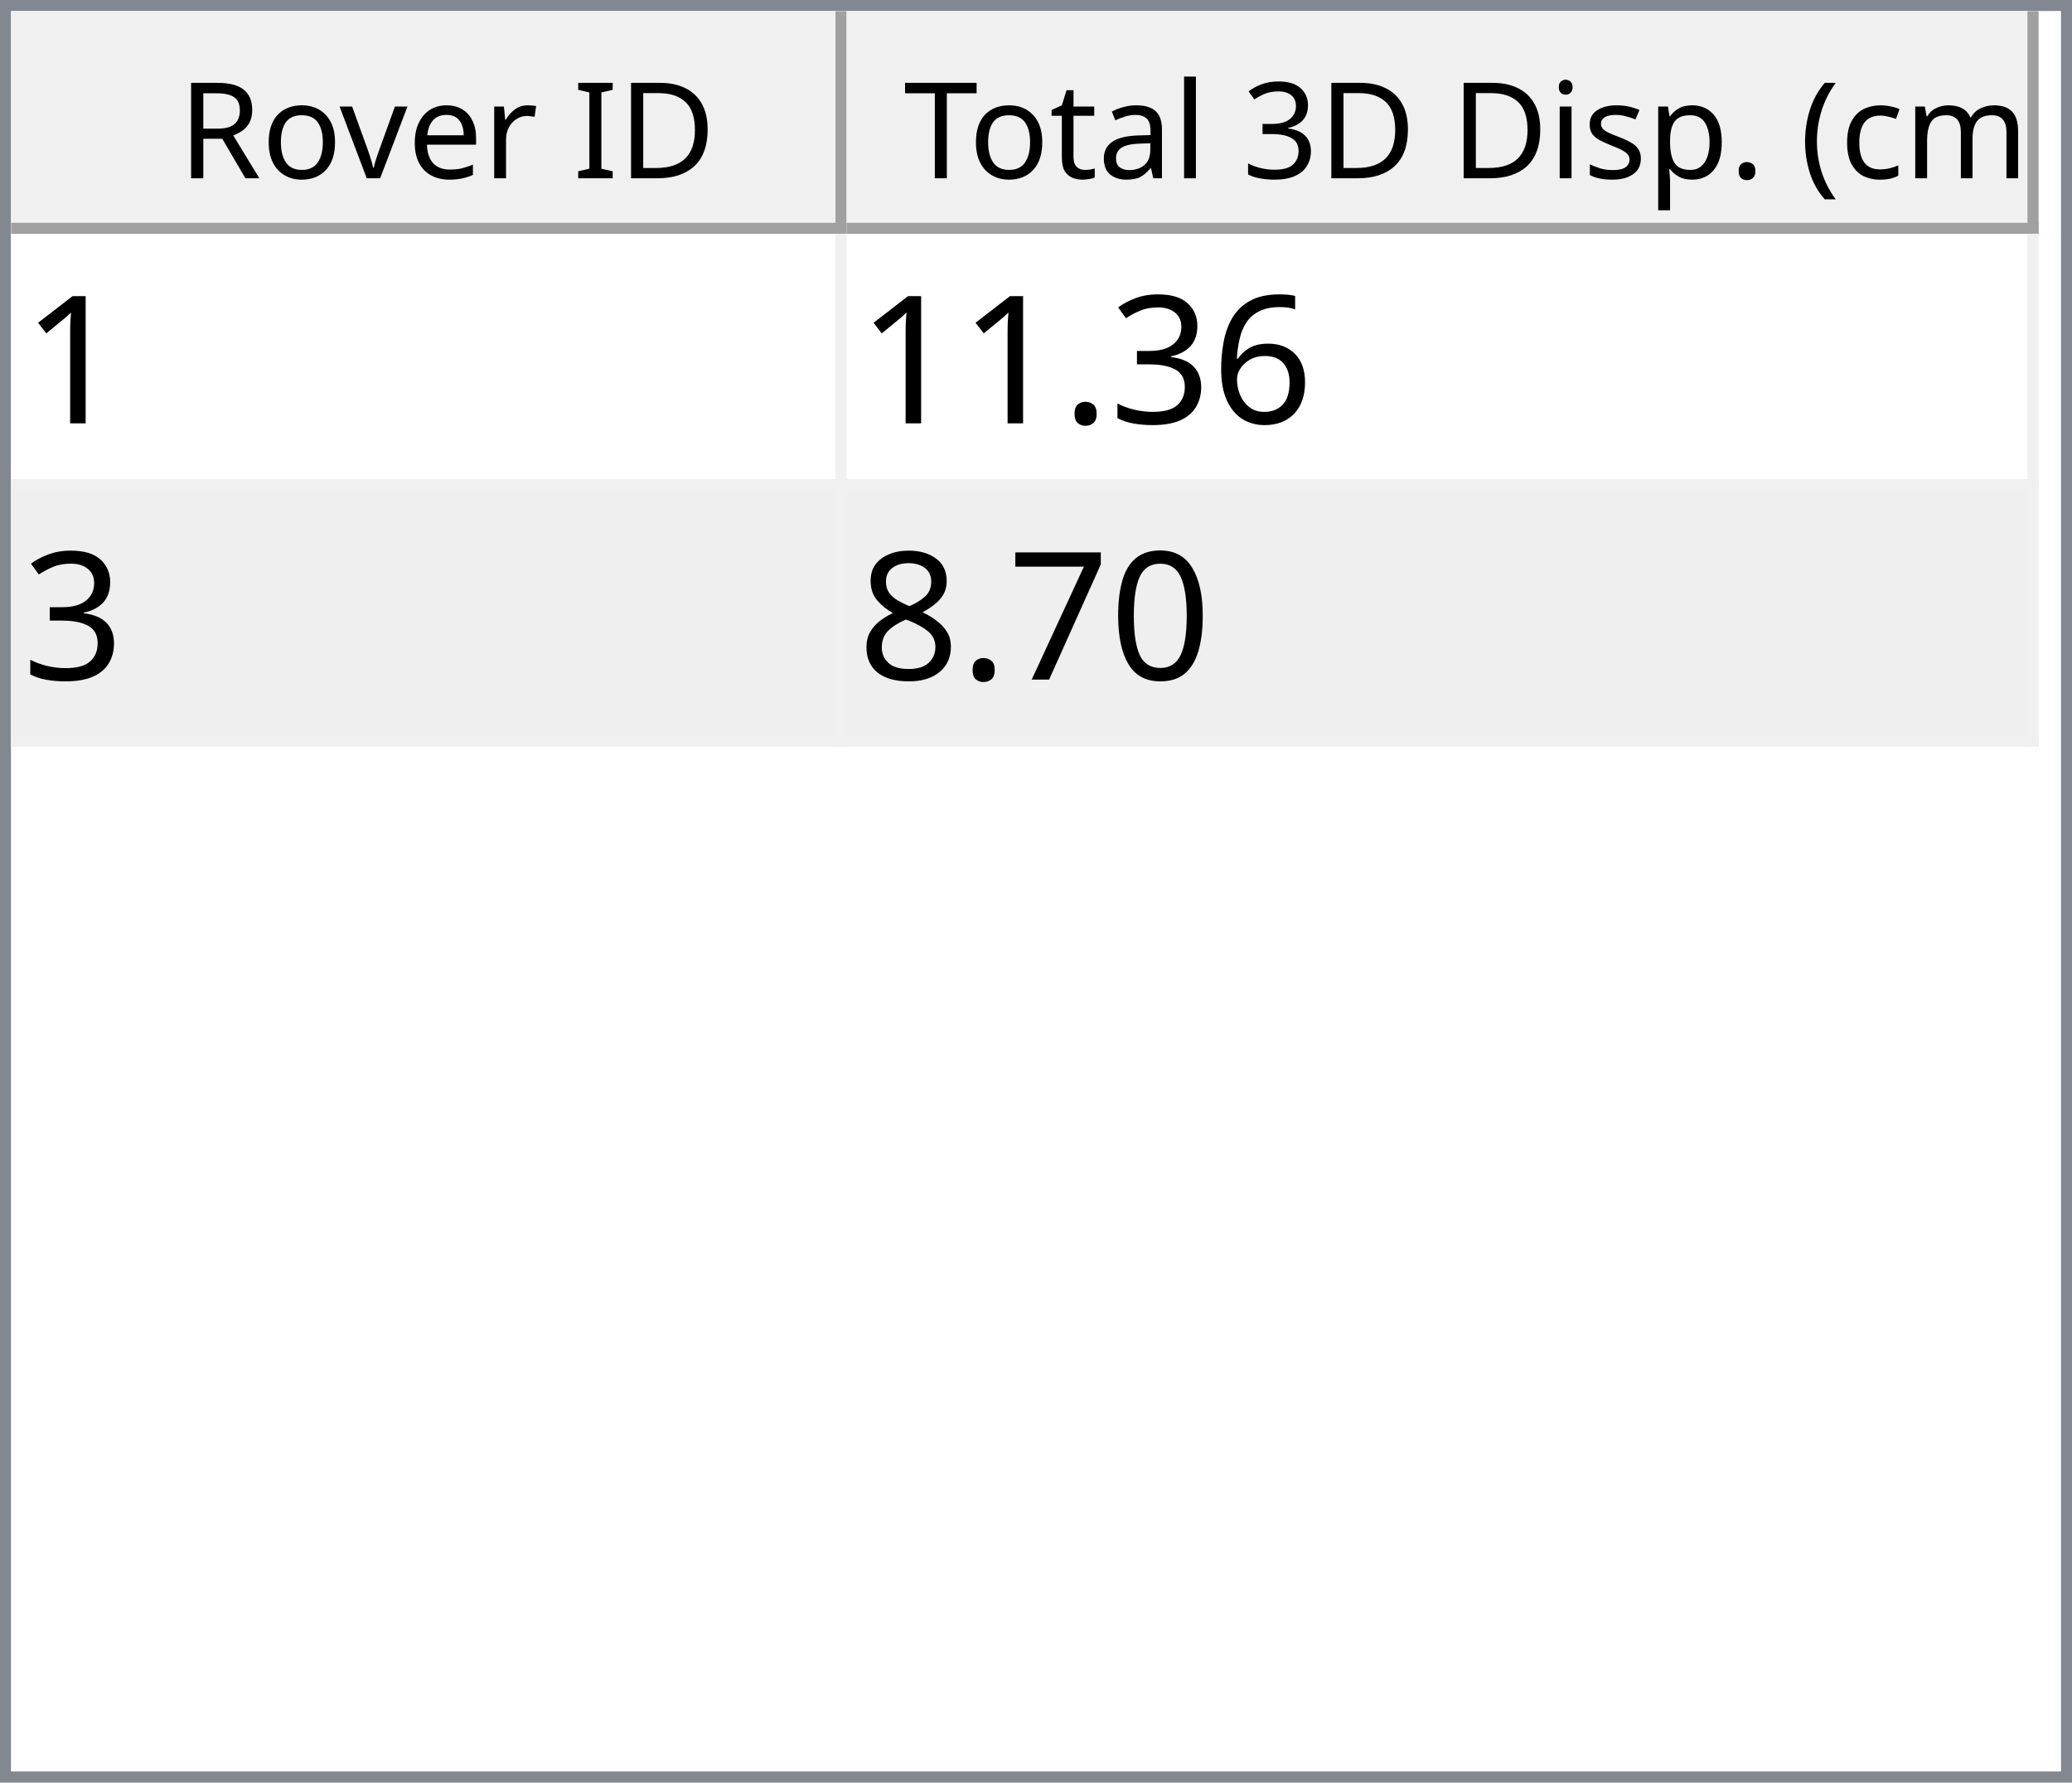
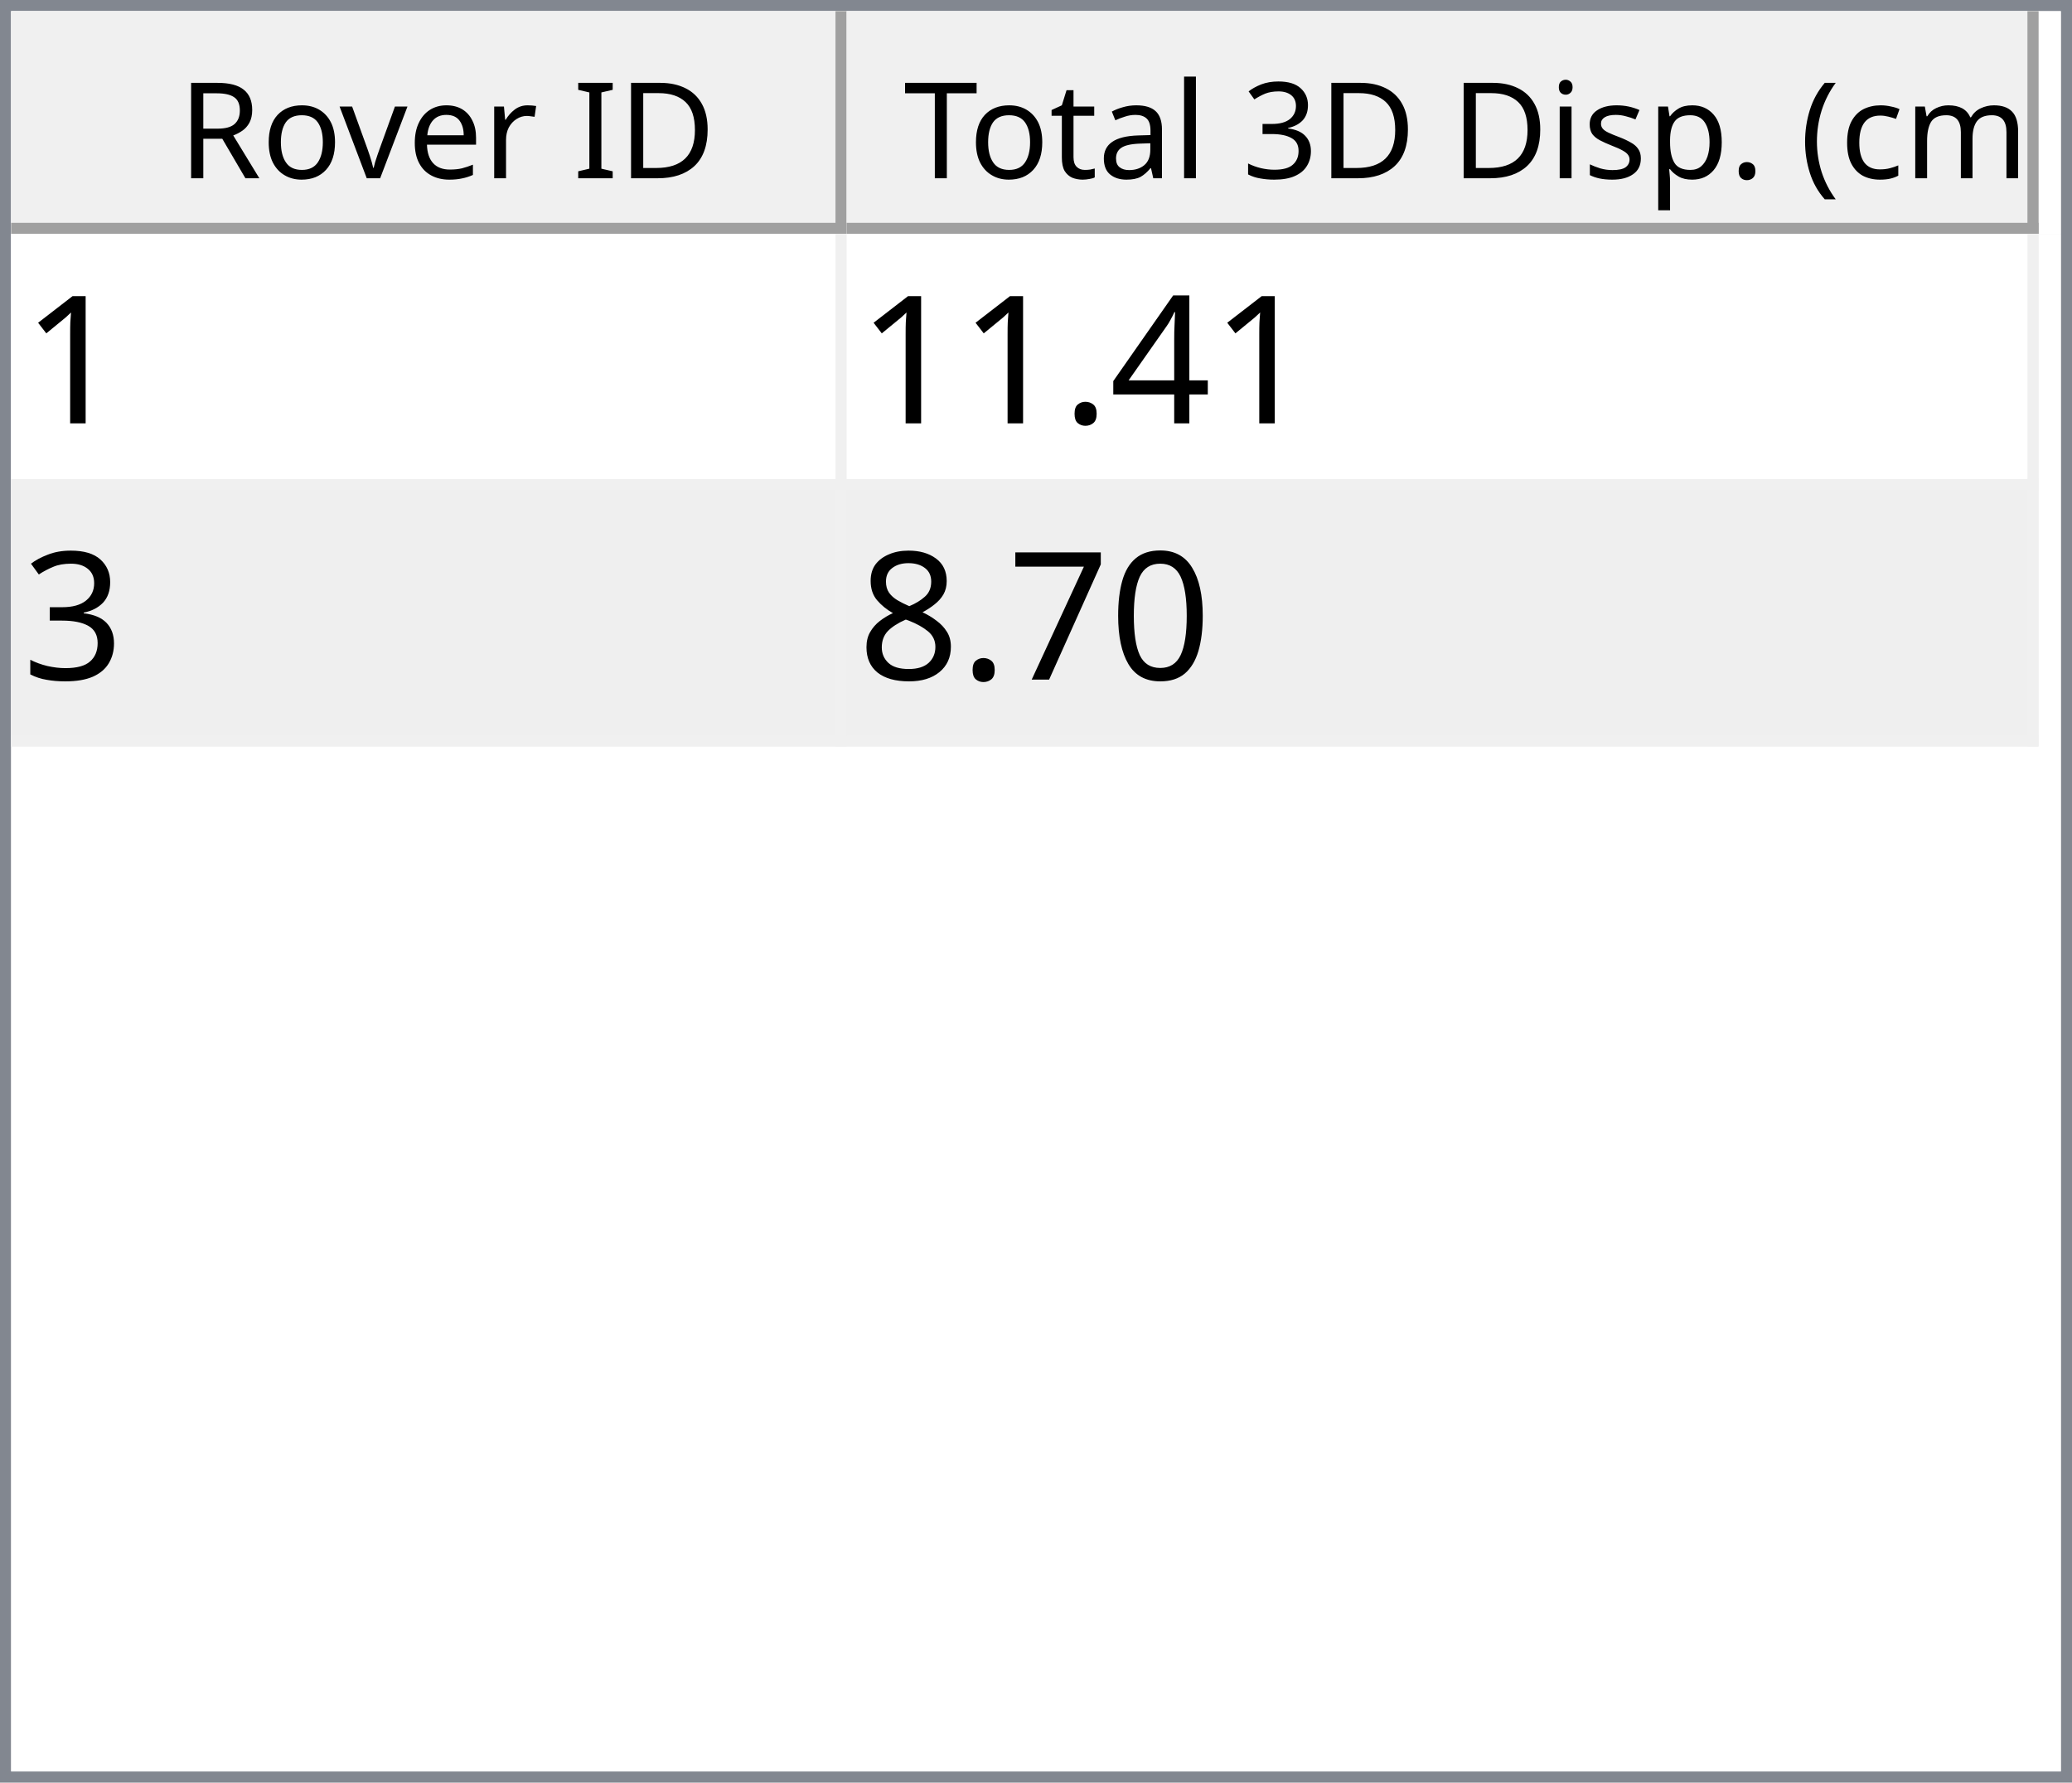
<svg xmlns="http://www.w3.org/2000/svg" style="fill-opacity:1; color-rendering:auto; color-interpolation:auto; text-rendering:auto; stroke:black; stroke-linecap:square; stroke-miterlimit:10; shape-rendering:auto; stroke-opacity:1; fill:black; stroke-dasharray:none; font-weight:normal; stroke-width:1; font-family:'Dialog'; font-style:normal; stroke-linejoin:miter; font-size:12px; stroke-dashoffset:0; image-rendering:auto;" width="186" height="160">
  <defs id="genericDefs" />
  <g>
    <defs id="defs1">
      <clipPath clipPathUnits="userSpaceOnUse" id="clipPath1">
        <path d="M0 0 L186 0 L186 160 L0 160 L0 0 Z" />
      </clipPath>
      <clipPath clipPathUnits="userSpaceOnUse" id="clipPath2">
        <path d="M0 0 L0 160 L186 160 L186 0 Z" />
      </clipPath>
      <clipPath clipPathUnits="userSpaceOnUse" id="clipPath3">
        <path d="M0 0 L0 20 L184 20 L184 0 Z" />
      </clipPath>
      <clipPath clipPathUnits="userSpaceOnUse" id="clipPath4">
        <path d="M0 0 L0 20 L75 20 L75 0 Z" />
      </clipPath>
      <clipPath clipPathUnits="userSpaceOnUse" id="clipPath5">
        <path d="M1 1 L1 19 L74 19 L74 1 Z" />
      </clipPath>
      <clipPath clipPathUnits="userSpaceOnUse" id="clipPath6">
        <path d="M0 0 L0 18 L73 18 L73 0 Z" />
      </clipPath>
      <clipPath clipPathUnits="userSpaceOnUse" id="clipPath7">
        <path d="M-0.5 -0.5 L-0.5 19.5 L74.5 19.5 L74.5 -0.5 Z" />
      </clipPath>
      <clipPath clipPathUnits="userSpaceOnUse" id="clipPath8">
        <path d="M0 0 L0 20 L107 20 L107 0 Z" />
      </clipPath>
      <clipPath clipPathUnits="userSpaceOnUse" id="clipPath9">
        <path d="M1 1 L1 19 L106 19 L106 1 Z" />
      </clipPath>
      <clipPath clipPathUnits="userSpaceOnUse" id="clipPath10">
        <path d="M0 0 L0 18 L105 18 L105 0 Z" />
      </clipPath>
      <clipPath clipPathUnits="userSpaceOnUse" id="clipPath11">
        <path d="M-0.5 -0.5 L-0.5 19.5 L106.5 19.5 L106.5 -0.5 Z" />
      </clipPath>
      <clipPath clipPathUnits="userSpaceOnUse" id="clipPath12">
        <path d="M0 0 L0 138 L184 138 L184 0 Z" />
      </clipPath>
      <clipPath clipPathUnits="userSpaceOnUse" id="clipPath13">
        <path d="M0 0 L0 46 L182 46 L182 0 Z" />
      </clipPath>
      <clipPath clipPathUnits="userSpaceOnUse" id="clipPath14">
        <path d="M-0.5 -0.5 L-0.5 45.5 L181.5 45.5 L181.5 -0.5 Z" />
      </clipPath>
      <clipPath clipPathUnits="userSpaceOnUse" id="clipPath15">
        <path d="M0 0 L0 22 L74 22 L74 0 Z" />
      </clipPath>
      <clipPath clipPathUnits="userSpaceOnUse" id="clipPath16">
        <path d="M0 0 L0 22 L106 22 L106 0 Z" />
      </clipPath>
      <font horiz-adv-x="64.551" id="font1">
        <font-face ascent="107.91" descent="25.098" units-per-em="100" style="font-style:normal; font-family:Segoe UI; font-weight:normal;" />
        <missing-glyph horiz-adv-x="64.551" d="M8.109 0 L8.109 68.266 L56.453 68.266 L56.453 0 L8.109 0 ZM15.328 7.234 L49.219 7.234 L49.219 61.031 L15.328 61.031 L15.328 7.234 Z" />
        <glyph unicode="D" horiz-adv-x="70.117" d="M9.188 0 L9.188 70.016 L28.516 70.016 Q65.531 70.016 65.531 35.891 Q65.531 19.672 55.25 9.836 Q44.969 0 27.734 0 L9.188 0 ZM17.391 62.594 L17.391 7.422 L27.828 7.422 Q41.609 7.422 49.273 14.797 Q56.938 22.172 56.938 35.688 Q56.938 62.594 28.328 62.594 L17.391 62.594 Z" />
        <glyph unicode="I" horiz-adv-x="26.611" d="M17.391 0 L9.188 0 L9.188 70.016 L17.391 70.016 L17.391 0 Z" />
        <glyph unicode=" " horiz-adv-x="27.393" d="" />
        <glyph unicode="r" horiz-adv-x="34.766" d="M34.188 41.891 Q32.078 43.5 28.125 43.5 Q23 43.5 19.555 38.672 Q16.109 33.844 16.109 25.484 L16.109 0 L8.109 0 L8.109 50 L16.109 50 L16.109 39.703 L16.312 39.703 Q18.016 44.969 21.531 47.922 Q25.047 50.875 29.391 50.875 Q32.516 50.875 34.188 50.203 L34.188 41.891 Z" />
        <glyph unicode="e" horiz-adv-x="52.295" d="M48.297 23 L12.984 23 Q13.188 14.656 17.484 10.109 Q21.781 5.562 29.297 5.562 Q37.75 5.562 44.828 11.141 L44.828 3.609 Q38.234 -1.172 27.391 -1.172 Q16.797 -1.172 10.742 5.641 Q4.688 12.453 4.688 24.812 Q4.688 36.469 11.305 43.82 Q17.922 51.172 27.734 51.172 Q37.547 51.172 42.922 44.828 Q48.297 38.484 48.297 27.203 L48.297 23 ZM40.094 29.781 Q40.047 36.719 36.75 40.578 Q33.453 44.438 27.594 44.438 Q21.922 44.438 17.969 40.383 Q14.016 36.328 13.094 29.781 L40.094 29.781 Z" />
        <glyph unicode="v" horiz-adv-x="47.9" d="M47.406 50 L27.484 0 L19.625 0 L0.688 50 L9.469 50 L22.172 13.672 Q23.578 9.672 23.922 6.688 L24.125 6.688 Q24.609 10.453 25.688 13.484 L38.969 50 L47.406 50 Z" />
        <glyph unicode="o" horiz-adv-x="58.594" d="M29 -1.172 Q17.922 -1.172 11.305 5.836 Q4.688 12.844 4.688 24.422 Q4.688 37.016 11.57 44.094 Q18.453 51.172 30.172 51.172 Q41.359 51.172 47.633 44.289 Q53.906 37.406 53.906 25.203 Q53.906 13.234 47.141 6.031 Q40.375 -1.172 29 -1.172 ZM29.594 44.438 Q21.875 44.438 17.383 39.188 Q12.891 33.938 12.891 24.703 Q12.891 15.828 17.43 10.695 Q21.969 5.562 29.594 5.562 Q37.359 5.562 41.531 10.594 Q45.703 15.625 45.703 24.906 Q45.703 34.281 41.531 39.359 Q37.359 44.438 29.594 44.438 Z" />
        <glyph unicode="R" horiz-adv-x="59.814" d="M59.375 0 L49.609 0 L37.891 19.625 Q36.281 22.359 34.766 24.289 Q33.25 26.219 31.664 27.438 Q30.078 28.656 28.25 29.219 Q26.422 29.781 24.125 29.781 L17.391 29.781 L17.391 0 L9.188 0 L9.188 70.016 L30.078 70.016 Q34.672 70.016 38.555 68.867 Q42.438 67.719 45.289 65.375 Q48.141 63.031 49.758 59.547 Q51.375 56.062 51.375 51.375 Q51.375 47.703 50.273 44.656 Q49.172 41.609 47.148 39.211 Q45.125 36.812 42.266 35.133 Q39.406 33.453 35.844 32.516 L35.844 32.328 Q37.594 31.547 38.891 30.547 Q40.188 29.547 41.359 28.18 Q42.531 26.812 43.68 25.078 Q44.828 23.344 46.234 21.047 L59.375 0 ZM17.391 62.594 L17.391 37.203 L28.516 37.203 Q31.594 37.203 34.203 38.133 Q36.812 39.062 38.719 40.797 Q40.625 42.531 41.703 45.047 Q42.781 47.562 42.781 50.688 Q42.781 56.297 39.141 59.445 Q35.5 62.594 28.609 62.594 L17.391 62.594 Z" />
        <glyph unicode=")" horiz-adv-x="30.176" d="M8.297 -15.922 L1.172 -15.922 Q16.406 2.344 16.406 26.812 Q16.406 51.469 1.078 70.016 L8.297 70.016 Q23.531 52.156 23.531 26.703 Q23.531 1.375 8.297 -15.922 Z" />
        <glyph unicode="m" horiz-adv-x="86.133" d="M79.109 0 L71.094 0 L71.094 28.719 Q71.094 37.016 68.531 40.727 Q65.969 44.438 59.906 44.438 Q54.781 44.438 51.195 39.75 Q47.609 35.062 47.609 28.516 L47.609 0 L39.594 0 L39.594 29.688 Q39.594 44.438 28.219 44.438 Q22.953 44.438 19.531 40.016 Q16.109 35.594 16.109 28.516 L16.109 0 L8.109 0 L8.109 50 L16.109 50 L16.109 42.094 L16.312 42.094 Q21.625 51.172 31.844 51.172 Q36.969 51.172 40.773 48.312 Q44.578 45.453 46 40.828 Q51.562 51.172 62.594 51.172 Q79.109 51.172 79.109 30.812 L79.109 0 Z" />
        <glyph unicode="c" horiz-adv-x="46.191" d="M42.188 2.297 Q36.422 -1.172 28.516 -1.172 Q17.828 -1.172 11.258 5.789 Q4.688 12.75 4.688 23.828 Q4.688 36.188 11.766 43.68 Q18.844 51.172 30.672 51.172 Q37.25 51.172 42.281 48.734 L42.281 40.531 Q36.719 44.438 30.375 44.438 Q22.703 44.438 17.797 38.945 Q12.891 33.453 12.891 24.516 Q12.891 15.719 17.508 10.641 Q22.125 5.562 29.891 5.562 Q36.422 5.562 42.188 9.906 L42.188 2.297 Z" />
        <glyph unicode="(" horiz-adv-x="30.176" d="M29.109 -15.922 L21.969 -15.922 Q6.844 1.375 6.844 26.703 Q6.844 52.156 21.969 70.016 L29.203 70.016 Q13.875 51.469 13.875 26.812 Q13.875 2.344 29.109 -15.922 Z" />
        <glyph unicode="." horiz-adv-x="21.68" d="M10.891 -1.078 Q8.641 -1.078 7.055 0.539 Q5.469 2.156 5.469 4.391 Q5.469 6.641 7.055 8.273 Q8.641 9.906 10.891 9.906 Q13.188 9.906 14.797 8.273 Q16.406 6.641 16.406 4.391 Q16.406 2.156 14.797 0.539 Q13.188 -1.078 10.891 -1.078 Z" />
        <glyph unicode="p" horiz-adv-x="58.789" d="M16.312 7.234 L16.109 7.234 L16.109 -23 L8.109 -23 L8.109 50 L16.109 50 L16.109 41.219 L16.312 41.219 Q22.219 51.172 33.594 51.172 Q43.266 51.172 48.688 44.461 Q54.109 37.75 54.109 26.469 Q54.109 13.922 48 6.375 Q41.891 -1.172 31.297 -1.172 Q21.578 -1.172 16.312 7.234 ZM16.109 27.391 L16.109 20.406 Q16.109 14.203 20.141 9.883 Q24.172 5.562 30.375 5.562 Q37.641 5.562 41.773 11.133 Q45.906 16.703 45.906 26.609 Q45.906 34.969 42.047 39.703 Q38.188 44.438 31.594 44.438 Q24.609 44.438 20.359 39.578 Q16.109 34.719 16.109 27.391 Z" />
        <glyph unicode="s" horiz-adv-x="42.432" d="M5.078 1.812 L5.078 10.406 Q11.625 5.562 19.484 5.562 Q30.031 5.562 30.031 12.594 Q30.031 14.594 29.125 15.992 Q28.219 17.391 26.68 18.461 Q25.141 19.531 23.07 20.383 Q21 21.234 18.609 22.172 Q15.281 23.484 12.766 24.828 Q10.25 26.172 8.57 27.859 Q6.891 29.547 6.031 31.695 Q5.172 33.844 5.172 36.719 Q5.172 40.234 6.789 42.945 Q8.406 45.656 11.086 47.484 Q13.766 49.312 17.211 50.242 Q20.656 51.172 24.312 51.172 Q30.812 51.172 35.938 48.922 L35.938 40.828 Q30.422 44.438 23.25 44.438 Q21 44.438 19.195 43.922 Q17.391 43.406 16.094 42.477 Q14.797 41.547 14.086 40.258 Q13.375 38.969 13.375 37.406 Q13.375 35.453 14.086 34.133 Q14.797 32.812 16.164 31.789 Q17.531 30.766 19.484 29.938 Q21.438 29.109 23.922 28.125 Q27.25 26.859 29.883 25.516 Q32.516 24.172 34.375 22.484 Q36.234 20.797 37.234 18.602 Q38.234 16.406 38.234 13.375 Q38.234 9.672 36.602 6.938 Q34.969 4.203 32.234 2.398 Q29.5 0.594 25.93 -0.289 Q22.359 -1.172 18.453 -1.172 Q10.75 -1.172 5.078 1.812 Z" />
        <glyph unicode="i" horiz-adv-x="24.219" d="M12.203 62.703 Q10.062 62.703 8.547 64.164 Q7.031 65.625 7.031 67.875 Q7.031 70.125 8.547 71.609 Q10.062 73.094 12.203 73.094 Q14.406 73.094 15.945 71.609 Q17.484 70.125 17.484 67.875 Q17.484 65.719 15.945 64.211 Q14.406 62.703 12.203 62.703 ZM16.109 0 L8.109 0 L8.109 50 L16.109 50 L16.109 0 Z" />
        <glyph unicode="3" horiz-adv-x="53.906" d="M46.531 19.828 Q46.531 15.094 44.75 11.211 Q42.969 7.328 39.719 4.57 Q36.469 1.812 31.93 0.297 Q27.391 -1.219 21.922 -1.219 Q11.922 -1.219 6 2.594 L6 11.188 Q13.094 5.609 22.219 5.609 Q25.875 5.609 28.828 6.539 Q31.781 7.469 33.906 9.227 Q36.031 10.984 37.18 13.477 Q38.328 15.969 38.328 19.094 Q38.328 32.812 18.797 32.812 L12.984 32.812 L12.984 39.594 L18.5 39.594 Q35.797 39.594 35.797 52.484 Q35.797 64.406 22.609 64.406 Q15.188 64.406 8.688 59.422 L8.688 67.188 Q15.375 71.188 24.609 71.188 Q29 71.188 32.57 69.969 Q36.141 68.75 38.68 66.555 Q41.219 64.359 42.609 61.281 Q44 58.203 44 54.5 Q44 40.672 30.031 36.719 L30.031 36.531 Q33.594 36.141 36.625 34.797 Q39.656 33.453 41.852 31.305 Q44.047 29.156 45.289 26.25 Q46.531 23.344 46.531 19.828 Z" />
        <glyph unicode="l" horiz-adv-x="24.219" d="M16.109 0 L8.109 0 L8.109 74.031 L16.109 74.031 L16.109 0 Z" />
        <glyph unicode="a" horiz-adv-x="50.879" d="M43.891 0 L35.891 0 L35.891 7.812 L35.688 7.812 Q30.469 -1.172 20.312 -1.172 Q12.844 -1.172 8.617 2.781 Q4.391 6.734 4.391 13.281 Q4.391 27.297 20.906 29.594 L35.891 31.688 Q35.891 44.438 25.594 44.438 Q16.547 44.438 9.281 38.281 L9.281 46.484 Q16.656 51.172 26.266 51.172 Q43.891 51.172 43.891 32.516 L43.891 0 ZM35.891 25.297 L23.828 23.641 Q18.266 22.859 15.43 20.875 Q12.594 18.891 12.594 13.875 Q12.594 10.203 15.211 7.883 Q17.828 5.562 22.172 5.562 Q28.125 5.562 32.008 9.742 Q35.891 13.922 35.891 20.312 L35.891 25.297 Z" />
        <glyph unicode="t" horiz-adv-x="33.887" d="M31.297 0.484 Q28.469 -1.078 23.828 -1.078 Q10.688 -1.078 10.688 13.578 L10.688 43.172 L2.094 43.172 L2.094 50 L10.688 50 L10.688 62.203 L18.703 64.797 L18.703 50 L31.297 50 L31.297 43.172 L18.703 43.172 L18.703 14.984 Q18.703 9.969 20.414 7.82 Q22.125 5.672 26.078 5.672 Q29.109 5.672 31.297 7.328 L31.297 0.484 Z" />
        <glyph unicode="T" horiz-adv-x="52.393" d="M50.594 62.594 L30.375 62.594 L30.375 0 L22.172 0 L22.172 62.594 L2 62.594 L2 70.016 L50.594 70.016 L50.594 62.594 Z" />
      </font>
      <font horiz-adv-x="75.0" id="font2">
        <font-face ascent="100.537" descent="21.973" units-per-em="100" style="font-style:normal; font-family:sans-serif; font-weight:normal;" />
        <missing-glyph horiz-adv-x="75.0" d="M12.5 0 L12.5 62.5 L62.5 62.5 L62.5 0 L12.5 0 ZM14.062 1.562 L60.938 1.562 L60.938 60.938 L14.062 60.938 L14.062 1.562 Z" />
        <glyph unicode="1" horiz-adv-x="55.615" d="M37.25 0 L28.469 0 L28.469 56 Q25.297 52.984 20.141 49.953 Q14.984 46.922 10.891 45.406 L10.891 53.906 Q18.266 57.375 23.781 62.305 Q29.297 67.234 31.594 71.875 L37.25 71.875 L37.25 0 Z" />
-         <glyph unicode="6" horiz-adv-x="55.615" d="M49.75 54.047 L41.016 53.375 Q39.844 58.547 37.703 60.891 Q34.125 64.656 28.906 64.656 Q24.703 64.656 21.531 62.312 Q17.391 59.281 14.992 53.469 Q12.594 47.656 12.5 36.922 Q15.672 41.75 20.266 44.094 Q24.859 46.438 29.891 46.438 Q38.672 46.438 44.852 39.969 Q51.031 33.5 51.031 23.25 Q51.031 16.5 48.125 10.719 Q45.219 4.938 40.141 1.859 Q35.062 -1.219 28.609 -1.219 Q17.625 -1.219 10.695 6.859 Q3.766 14.938 3.766 33.5 Q3.766 54.25 11.422 63.672 Q18.109 71.875 29.438 71.875 Q37.891 71.875 43.289 67.141 Q48.688 62.406 49.75 54.047 ZM13.875 23.188 Q13.875 18.656 15.797 14.508 Q17.719 10.359 21.188 8.18 Q24.656 6 28.469 6 Q34.031 6 38.039 10.492 Q42.047 14.984 42.047 22.703 Q42.047 30.125 38.086 34.398 Q34.125 38.672 28.125 38.672 Q22.172 38.672 18.023 34.398 Q13.875 30.125 13.875 23.188 Z" />
+         <glyph unicode="4" horiz-adv-x="55.615" d="M32.328 0 L32.328 17.141 L1.266 17.141 L1.266 25.203 L33.938 71.578 L41.109 71.578 L41.109 25.203 L50.781 25.203 L50.781 17.141 L41.109 17.141 L41.109 0 L32.328 0 ZM32.328 25.203 L32.328 57.469 L9.906 25.203 L32.328 25.203 Z" />
+         <glyph unicode="." horiz-adv-x="27.783" d="M9.078 0 L9.078 10.016 L19.094 10.016 L19.094 0 L9.078 0 Z" />
        <glyph unicode="3" horiz-adv-x="55.615" d="M4.203 18.891 L12.984 20.062 Q14.5 12.594 18.141 9.297 Q21.781 6 27 6 Q33.203 6 37.477 10.297 Q41.75 14.594 41.75 20.953 Q41.75 27 37.797 30.93 Q33.844 34.859 27.734 34.859 Q25.25 34.859 21.531 33.891 L22.516 41.609 Q23.391 41.5 23.922 41.5 Q29.547 41.5 34.039 44.43 Q38.531 47.359 38.531 53.469 Q38.531 58.297 35.258 61.477 Q31.984 64.656 26.812 64.656 Q21.688 64.656 18.266 61.43 Q14.844 58.203 13.875 51.766 L5.078 53.328 Q6.688 62.156 12.398 67.016 Q18.109 71.875 26.609 71.875 Q32.469 71.875 37.398 69.359 Q42.328 66.844 44.945 62.5 Q47.562 58.156 47.562 53.266 Q47.562 48.641 45.07 44.828 Q42.578 41.016 37.703 38.766 Q44.047 37.312 47.562 32.695 Q51.078 28.078 51.078 21.141 Q51.078 11.766 44.242 5.25 Q37.406 -1.266 26.953 -1.266 Q17.531 -1.266 11.305 4.352 Q5.078 9.969 4.203 18.891 Z" />
-         <glyph unicode="." horiz-adv-x="27.783" d="M9.078 0 L9.078 10.016 L19.094 10.016 L19.094 0 L9.078 0 Z" />
        <glyph unicode="0" horiz-adv-x="55.615" d="M4.156 35.297 Q4.156 48 6.766 55.742 Q9.375 63.484 14.523 67.68 Q19.672 71.875 27.484 71.875 Q33.25 71.875 37.594 69.555 Q41.938 67.234 44.773 62.867 Q47.609 58.5 49.219 52.227 Q50.828 45.953 50.828 35.297 Q50.828 22.703 48.242 14.969 Q45.656 7.234 40.508 3.008 Q35.359 -1.219 27.484 -1.219 Q17.141 -1.219 11.234 6.203 Q4.156 15.141 4.156 35.297 ZM13.188 35.297 Q13.188 17.672 17.312 11.836 Q21.438 6 27.484 6 Q33.547 6 37.672 11.859 Q41.797 17.719 41.797 35.297 Q41.797 52.984 37.672 58.789 Q33.547 64.594 27.391 64.594 Q21.344 64.594 17.719 59.469 Q13.188 52.938 13.188 35.297 Z" />
        <glyph unicode="7" horiz-adv-x="55.615" d="M4.734 62.203 L4.734 70.656 L51.078 70.656 L51.078 63.812 Q44.234 56.547 37.523 44.484 Q30.812 32.422 27.156 19.672 Q24.516 10.688 23.781 0 L14.75 0 Q14.891 8.453 18.062 20.414 Q21.234 32.375 27.172 43.484 Q33.109 54.594 39.797 62.203 L4.734 62.203 Z" />
        <glyph unicode="8" horiz-adv-x="55.615" d="M17.672 38.812 Q12.203 40.828 9.57 44.539 Q6.938 48.25 6.938 53.422 Q6.938 61.234 12.555 66.555 Q18.172 71.875 27.484 71.875 Q36.859 71.875 42.578 66.43 Q48.297 60.984 48.297 53.172 Q48.297 48.188 45.68 44.508 Q43.062 40.828 37.75 38.812 Q44.344 36.672 47.781 31.883 Q51.219 27.094 51.219 20.453 Q51.219 11.281 44.727 5.031 Q38.234 -1.219 27.641 -1.219 Q17.047 -1.219 10.547 5.055 Q4.047 11.328 4.047 20.703 Q4.047 27.688 7.594 32.398 Q11.141 37.109 17.672 38.812 ZM15.922 53.719 Q15.922 48.641 19.195 45.414 Q22.469 42.188 27.688 42.188 Q32.766 42.188 36.016 45.383 Q39.266 48.578 39.266 53.219 Q39.266 58.062 35.914 61.359 Q32.562 64.656 27.594 64.656 Q22.562 64.656 19.242 61.43 Q15.922 58.203 15.922 53.719 ZM13.094 20.656 Q13.094 16.891 14.875 13.375 Q16.656 9.859 20.172 7.93 Q23.688 6 27.734 6 Q34.031 6 38.133 10.055 Q42.234 14.109 42.234 20.359 Q42.234 26.703 38.016 30.859 Q33.797 35.016 27.438 35.016 Q21.234 35.016 17.164 30.914 Q13.094 26.812 13.094 20.656 Z" />
      </font>
    </defs>
    <g style="fill:white; stroke:white;">
      <rect x="0" y="0" width="186" style="clip-path:url(#clipPath1); stroke:none;" height="160" />
    </g>
    <g style="fill:white; text-rendering:optimizeSpeed; color-rendering:optimizeSpeed; image-rendering:optimizeSpeed; shape-rendering:crispEdges; stroke:white; color-interpolation:sRGB;">
      <rect x="0" width="186" height="160" y="0" style="stroke:none;" />
      <path style="stroke:none;" d="M0 160 L186 160 L186 0 L0 0 Z" />
    </g>
    <g style="fill:rgb(240,240,240); font-family:'Segoe UI'; stroke:rgb(240,240,240);">
      <rect x="0" y="0" width="186" style="clip-path:url(#clipPath2); stroke:none;" height="160" />
    </g>
    <g style="fill:rgb(130,135,144); font-family:'Segoe UI'; stroke:rgb(130,135,144);">
      <path d="M0 0 L186 0 L186 160 L0 160 L0 0 ZM1 1 L185 1 L185 159 L1 159 L1 1 Z" style="fill-rule:evenodd; clip-path:url(#clipPath2); stroke:none;" />
    </g>
    <g style="fill:white; font-family:'Segoe UI'; stroke:white;" transform="translate(1,1)">
      <rect x="0" y="0" width="184" style="clip-path:url(#clipPath3); stroke:none;" height="20" />
    </g>
    <g style="fill:rgb(240,240,240); font-family:'Segoe UI'; stroke:rgb(240,240,240);" transform="translate(1,1)">
      <rect x="0" y="0" width="75" style="clip-path:url(#clipPath4); stroke:none;" height="20" />
    </g>
    <g style="font-family:'Segoe UI';" transform="translate(2,2)">
      <text x="14" xml:space="preserve" y="14" style="clip-path:url(#clipPath6); stroke:none;">Rover ID</text>
    </g>
    <g style="fill:rgb(160,160,160); font-family:'Segoe UI'; stroke:rgb(160,160,160); stroke-linejoin:bevel;" transform="translate(1.5,1.5)">
      <line x1="74" x2="74" y1="0" style="fill:none; clip-path:url(#clipPath7);" y2="19" />
    </g>
    <g style="fill:rgb(160,160,160); font-family:'Segoe UI'; stroke:rgb(160,160,160); stroke-linejoin:bevel;" transform="matrix(1,0,0,1,1,1) translate(0.5,0.5)">
      <line x1="0" x2="74" y1="19" style="fill:none; clip-path:url(#clipPath7);" y2="19" />
    </g>
    <g style="fill:rgb(240,240,240); font-family:'Segoe UI'; stroke:rgb(240,240,240);" transform="translate(76,1)">
      <rect x="0" y="0" width="107" style="clip-path:url(#clipPath8); stroke:none;" height="20" />
    </g>
    <g style="font-family:'Segoe UI';" transform="translate(77,2)">
      <text x="1" xml:space="preserve" y="14" style="clip-path:url(#clipPath10); stroke:none;"> Total 3D Disp. (cm)</text>
    </g>
    <g style="fill:rgb(160,160,160); font-family:'Segoe UI'; stroke:rgb(160,160,160); stroke-linejoin:bevel;" transform="translate(76.5,1.5)">
      <line x1="106" x2="106" y1="0" style="fill:none; clip-path:url(#clipPath11);" y2="19" />
    </g>
    <g style="fill:rgb(160,160,160); font-family:'Segoe UI'; stroke:rgb(160,160,160); stroke-linejoin:bevel;" transform="matrix(1,0,0,1,76,1) translate(0.5,0.5)">
      <line x1="0" x2="106" y1="19" style="fill:none; clip-path:url(#clipPath11);" y2="19" />
    </g>
    <g style="fill:white; font-family:'Segoe UI'; stroke:white;" transform="translate(1,21)">
      <rect x="0" y="0" width="184" style="clip-path:url(#clipPath12); stroke:none;" height="138" />
    </g>
    <g style="fill:rgb(240,240,240); font-size:16px; font-family:sans-serif; stroke:rgb(240,240,240);" transform="translate(1,21)">
      <rect x="0" y="0" width="182" style="clip-path:url(#clipPath13); stroke:none;" height="46" />
      <line transform="translate(0.5,0.5)" x1="0" x2="181" y1="22" style="clip-path:url(#clipPath14); fill:none; stroke-linejoin:bevel;" y2="22" />
    </g>
    <g transform="matrix(1,0,0,1,1,21) translate(0.5,0.5)" style="fill:rgb(240,240,240); font-size:16px; font-family:sans-serif; stroke:rgb(240,240,240); stroke-linejoin:bevel;">
      <line x1="0" x2="181" y1="45" style="fill:none; clip-path:url(#clipPath14);" y2="45" />
    </g>
    <g transform="matrix(1,0,0,1,1,21) translate(0.5,0.5)" style="fill:rgb(240,240,240); font-size:16px; font-family:sans-serif; stroke:rgb(240,240,240); stroke-linejoin:bevel;">
      <line x1="74" x2="74" y1="0" style="fill:none; clip-path:url(#clipPath14);" y2="45" />
    </g>
    <g transform="matrix(1,0,0,1,1,21) translate(0.5,0.5)" style="fill:rgb(240,240,240); font-size:16px; font-family:sans-serif; stroke:rgb(240,240,240); stroke-linejoin:bevel;">
      <line x1="181" x2="181" y1="0" style="fill:none; clip-path:url(#clipPath14);" y2="45" />
    </g>
    <g style="fill:white; font-size:16px; font-family:sans-serif; stroke:white;" transform="matrix(1,0,0,1,1,21)">
      <rect x="0" y="0" width="74" style="clip-path:url(#clipPath15); stroke:none;" height="22" />
      <text x="1" y="17" style="fill:black; clip-path:url(#clipPath15); stroke:none;" xml:space="preserve">1</text>
    </g>
    <g style="fill:white; font-size:16px; font-family:sans-serif; stroke:white;" transform="matrix(1,0,0,1,1,21) translate(75,0)">
      <rect x="0" y="0" width="106" style="clip-path:url(#clipPath16); stroke:none;" height="22" />
-       <text x="1" y="17" style="fill:black; clip-path:url(#clipPath16); stroke:none;" xml:space="preserve">11.36</text>
+       <text x="1" y="17" style="fill:black; clip-path:url(#clipPath16); stroke:none;" xml:space="preserve">11.41</text>
    </g>
    <g style="fill:rgb(239,239,239); font-size:16px; font-family:sans-serif; stroke:rgb(239,239,239);" transform="matrix(1,0,0,1,1,21) translate(0,23)">
      <rect x="0" y="0" width="74" style="clip-path:url(#clipPath15); stroke:none;" height="22" />
      <text x="1" y="17" style="fill:black; clip-path:url(#clipPath15); stroke:none;" xml:space="preserve">3</text>
    </g>
    <g style="fill:rgb(239,239,239); font-size:16px; font-family:sans-serif; stroke:rgb(239,239,239);" transform="matrix(1,0,0,1,1,21) translate(75,23)">
      <rect x="0" y="0" width="106" style="clip-path:url(#clipPath16); stroke:none;" height="22" />
      <text x="1" y="17" style="fill:black; clip-path:url(#clipPath16); stroke:none;" xml:space="preserve">8.70</text>
    </g>
  </g>
</svg>
